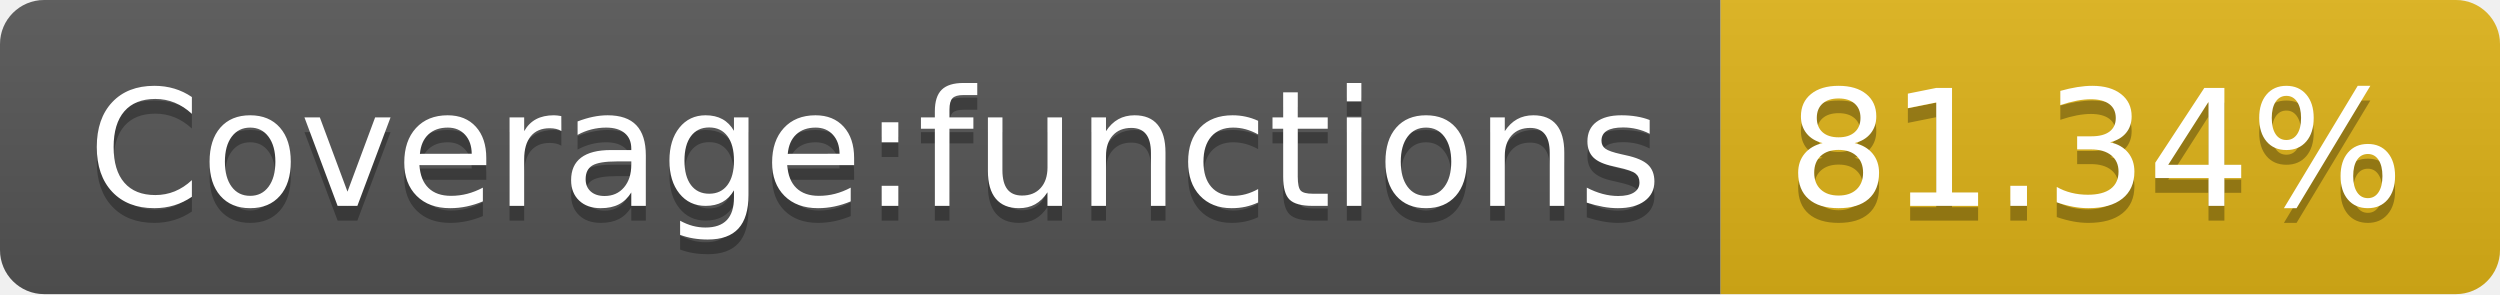
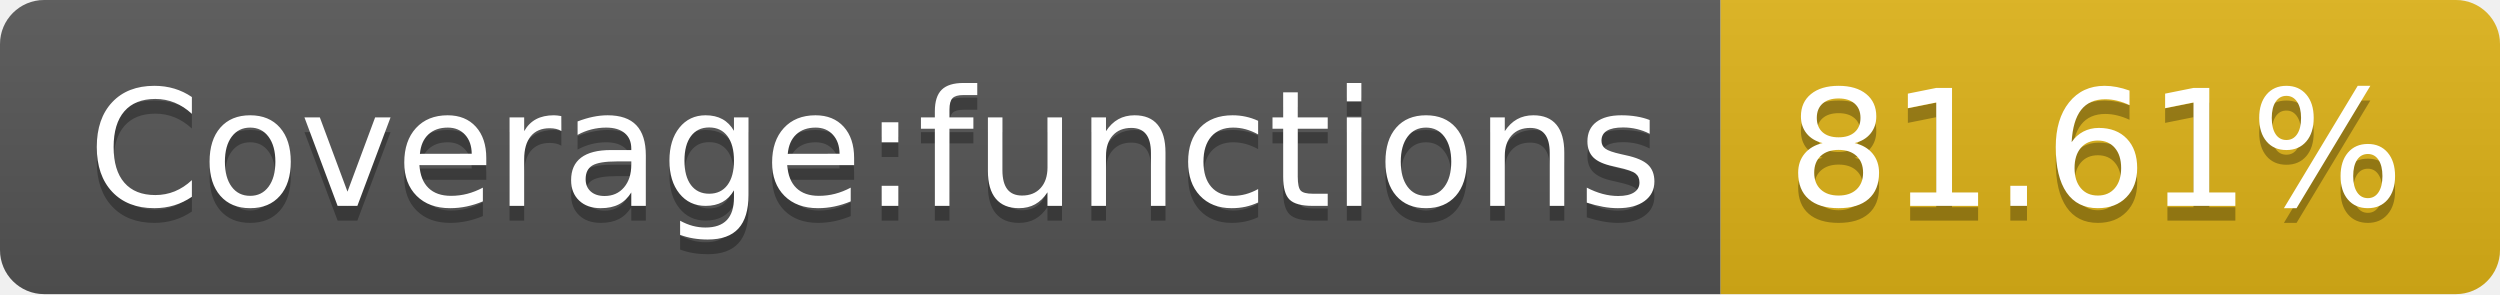
- <svg xmlns="http://www.w3.org/2000/svg" width="170" height="20" role="img" aria-label="Coverage:functions: 81.34%">
+ <svg xmlns="http://www.w3.org/2000/svg" width="170" height="20" role="img" aria-label="Coverage:functions: 81.61%">
  <linearGradient id="s" x2="0" y2="100%">
    <stop offset="0" stop-color="#bbb" stop-opacity=".1" />
    <stop offset="1" stop-opacity=".1" />
  </linearGradient>
  <clipPath id="r">
    <rect width="170" height="20" rx="3" fill="#fff" />
  </clipPath>
  <g clip-path="url(#r)">
    <rect width="117" height="20" fill="#555" />
    <rect x="117" width="53" height="20" fill="#dfb317" />
    <rect width="170" height="20" fill="url(#s)" />
  </g>
  <g fill="#fff" text-anchor="middle" font-family="Verdana,Geneva,DejaVu Sans,sans-serif" text-rendering="geometricPrecision" font-size="110">
    <text aria-hidden="true" x="595" y="150" fill="#010101" fill-opacity=".3" transform="scale(.1)" textLength="1070">Coverage:functions</text>
    <text x="595" y="140" transform="scale(.1)" fill="#fff" textLength="1070">Coverage:functions</text>
-     <text aria-hidden="true" x="1425" y="150" fill="#010101" fill-opacity=".3" transform="scale(.1)" textLength="430">81.34%</text>
-     <text x="1425" y="140" transform="scale(.1)" fill="#fff" textLength="430">81.34%</text>
+     <text aria-hidden="true" x="1425" y="150" fill="#010101" fill-opacity=".3" transform="scale(.1)" textLength="430">81.61%</text>
+     <text x="1425" y="140" transform="scale(.1)" fill="#fff" textLength="430">81.61%</text>
  </g>
</svg>
